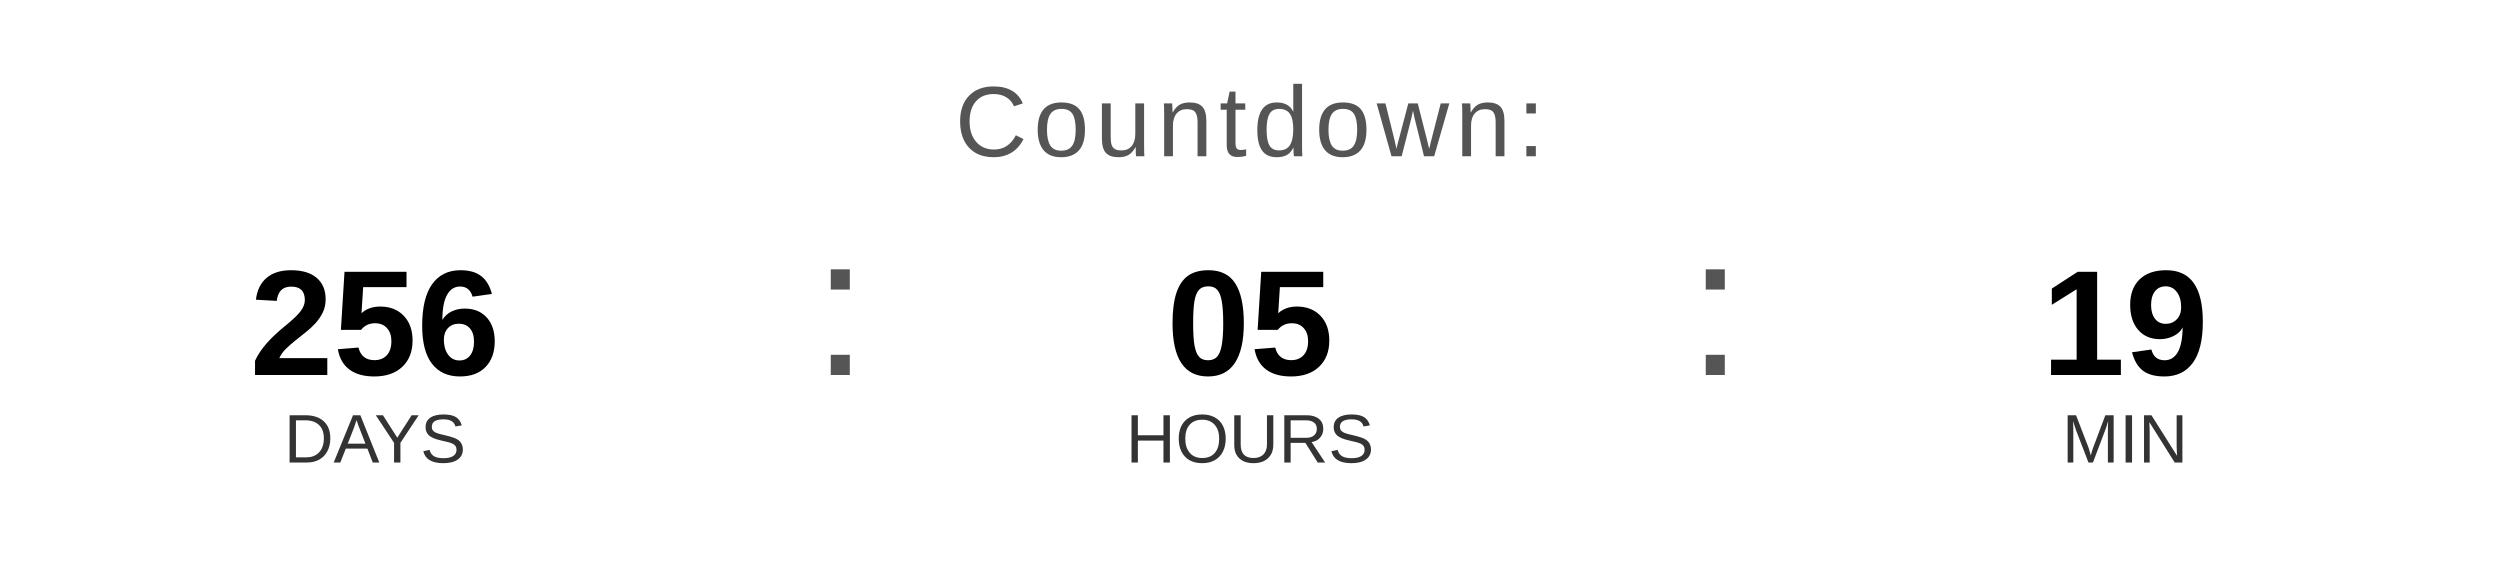
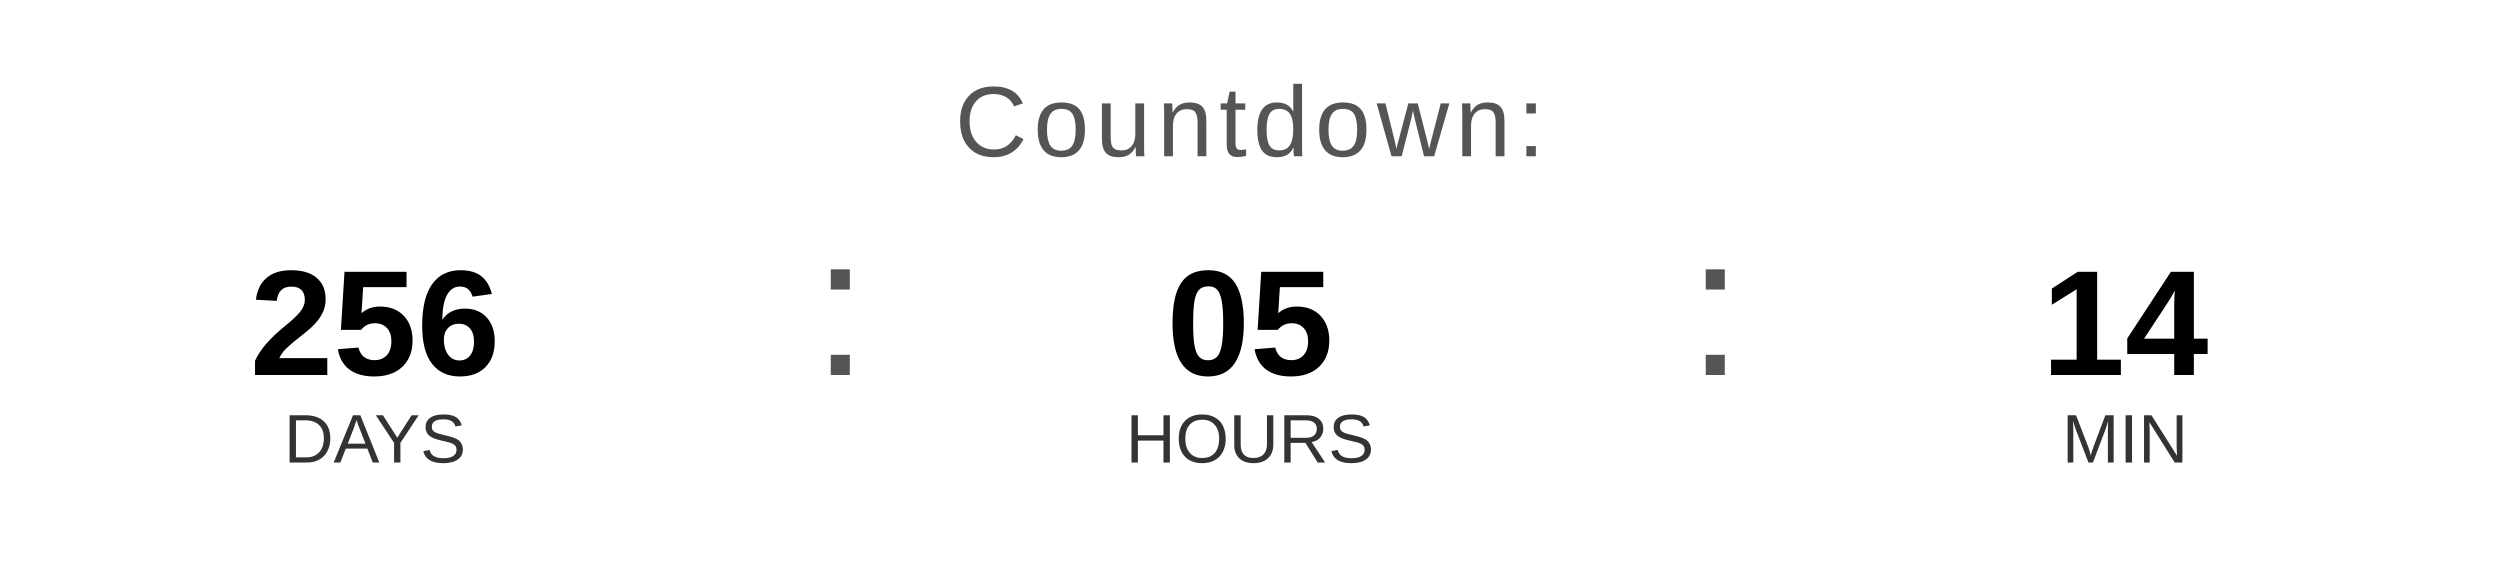
<svg xmlns="http://www.w3.org/2000/svg" width="400" height="90" viewBox="0 0 400 90">
  <text x="200" y="25" font-family="Arial, Helvetica, sans-serif" font-size="16" fill="#555555" text-anchor="middle" letter-spacing="1">
    Countdown:
  </text>
  <text x="60" y="60" font-family="Arial, Helvetica, sans-serif" font-size="24" font-weight="bold" fill="#000000" text-anchor="middle">256</text>
  <text x="60" y="74" font-family="Arial, Helvetica, sans-serif" font-size="11" fill="#333333" text-anchor="middle">DAYS</text>
  <text x="130" y="60" font-family="Arial, sans-serif" font-size="32" fill="#555555">:</text>
  <text x="200" y="60" font-family="Arial, Helvetica, sans-serif" font-size="24" font-weight="bold" fill="#000000" text-anchor="middle">05</text>
  <text x="200" y="74" font-family="Arial, Helvetica, sans-serif" font-size="11" fill="#333333" text-anchor="middle">HOURS</text>
  <text x="270" y="60" font-family="Arial, sans-serif" font-size="32" fill="#555555">:</text>
-   <text x="340" y="60" font-family="Arial, Helvetica, sans-serif" font-size="24" font-weight="bold" fill="#000000" text-anchor="middle">19</text>
+   <text x="340" y="60" font-family="Arial, Helvetica, sans-serif" font-size="24" font-weight="bold" fill="#000000" text-anchor="middle">14</text>
  <text x="340" y="74" font-family="Arial, Helvetica, sans-serif" font-size="11" fill="#333333" text-anchor="middle">MIN</text>
</svg>
